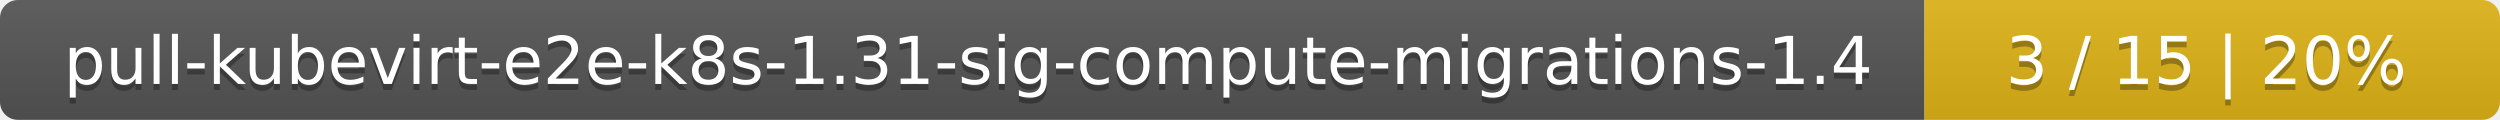
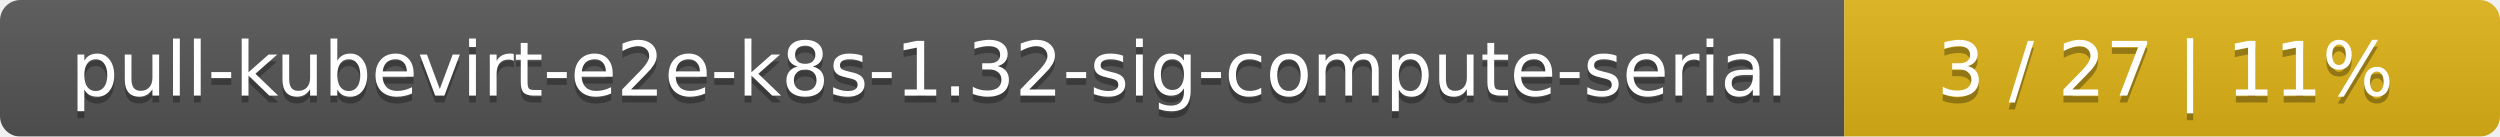
- <svg xmlns="http://www.w3.org/2000/svg" width="417" height="20">
+ <svg xmlns="http://www.w3.org/2000/svg" width="366" height="20">
  <linearGradient id="smooth" x2="0" y2="100%">
    <stop offset="0" stop-color="#bbb" stop-opacity=".1" />
    <stop offset="1" stop-opacity=".1" />
  </linearGradient>
  <mask id="round">
-     <rect width="417" height="20" rx="3" fill="#fff" />
+     <rect width="366" height="20" rx="3" fill="#fff" />
  </mask>
  <g mask="url(#round)">
-     <rect width="321" height="20" fill="#555" />
-     <rect x="321" width="96" height="20" fill="#dfb317" />
-     <rect width="417" height="20" fill="url(#smooth)" />
+     <rect width="270" height="20" fill="#555" />
+     <rect x="270" width="96" height="20" fill="#dfb317" />
+     <rect width="366" height="20" fill="url(#smooth)" />
  </g>
  <g fill="#fff" text-anchor="middle" font-family="DejaVu Sans,Verdana,Geneva,sans-serif" font-size="11">
-     <text x="161.5" y="15" fill="#010101" fill-opacity=".3">pull-kubevirt-e2e-k8s-1.31-sig-compute-migrations-1.4</text>
-     <text x="161.5" y="14">pull-kubevirt-e2e-k8s-1.31-sig-compute-migrations-1.4</text>
-     <text x="368" y="15" fill="#010101" fill-opacity=".3">3 / 15    |    20%</text>
-     <text x="368" y="14">3 / 15    |    20%</text>
+     <text x="136" y="15" fill="#010101" fill-opacity=".3">pull-kubevirt-e2e-k8s-1.32-sig-compute-serial</text>
+     <text x="136" y="14">pull-kubevirt-e2e-k8s-1.32-sig-compute-serial</text>
+     <text x="317" y="15" fill="#010101" fill-opacity=".3">3 / 27    |    11%</text>
+     <text x="317" y="14">3 / 27    |    11%</text>
  </g>
</svg>
